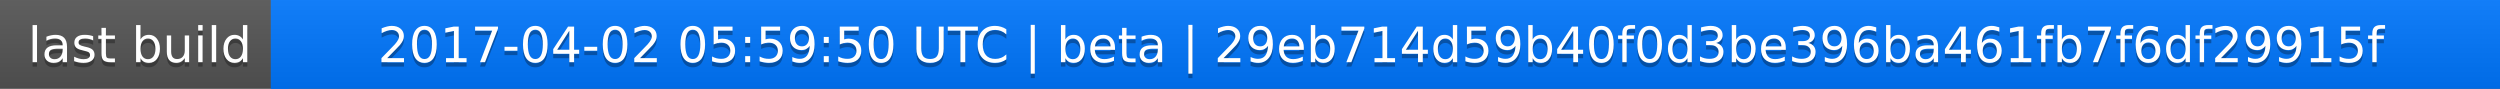
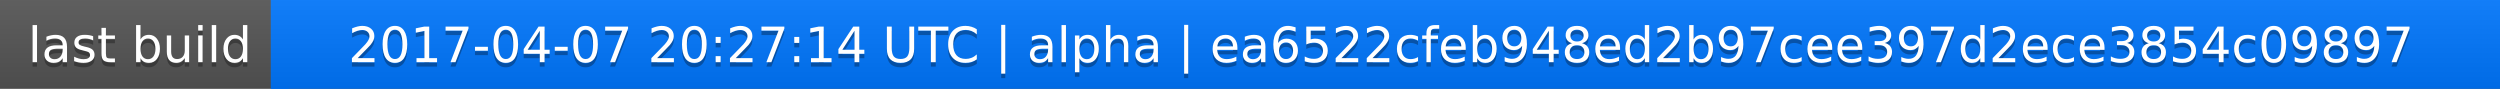
<svg xmlns="http://www.w3.org/2000/svg" width="563" height="20">
  <linearGradient id="a" x2="0" y2="100%">
    <stop offset="0" stop-color="#bbb" stop-opacity=".1" />
    <stop offset="1" stop-opacity=".1" />
  </linearGradient>
  <rect rx="0" width="563" height="20" fill="#555" />
  <rect rx="0" x="61" width="502" height="20" fill="#07f" />
  <path fill="#07f" d="M61 0h4v20h-4z" />
  <rect rx="0" width="563" height="20" fill="url(#a)" />
  <g fill="#fff" text-anchor="middle" font-family="DejaVu Sans,Verdana,Geneva,sans-serif" font-size="11">
    <text x="31.5" y="15" fill="#010101" fill-opacity=".3">last build</text>
    <text x="31.5" y="14">last build</text>
-     <text x="311" y="15" fill="#010101" fill-opacity=".3">2017-04-02 05:59:50 UTC | beta | 29eb714d59b40f0d3be396ba461fb7f6df29915f</text>
-     <text x="311" y="14">2017-04-02 05:59:50 UTC | beta | 29eb714d59b40f0d3be396ba461fb7f6df29915f</text>
+     <text x="311" y="15" fill="#010101" fill-opacity=".3">2017-04-07 20:27:14 UTC | alpha | ea6522cfeb948ed2b97cee397d2ece3854c09897</text>
+     <text x="311" y="14">2017-04-07 20:27:14 UTC | alpha | ea6522cfeb948ed2b97cee397d2ece3854c09897</text>
  </g>
</svg>
